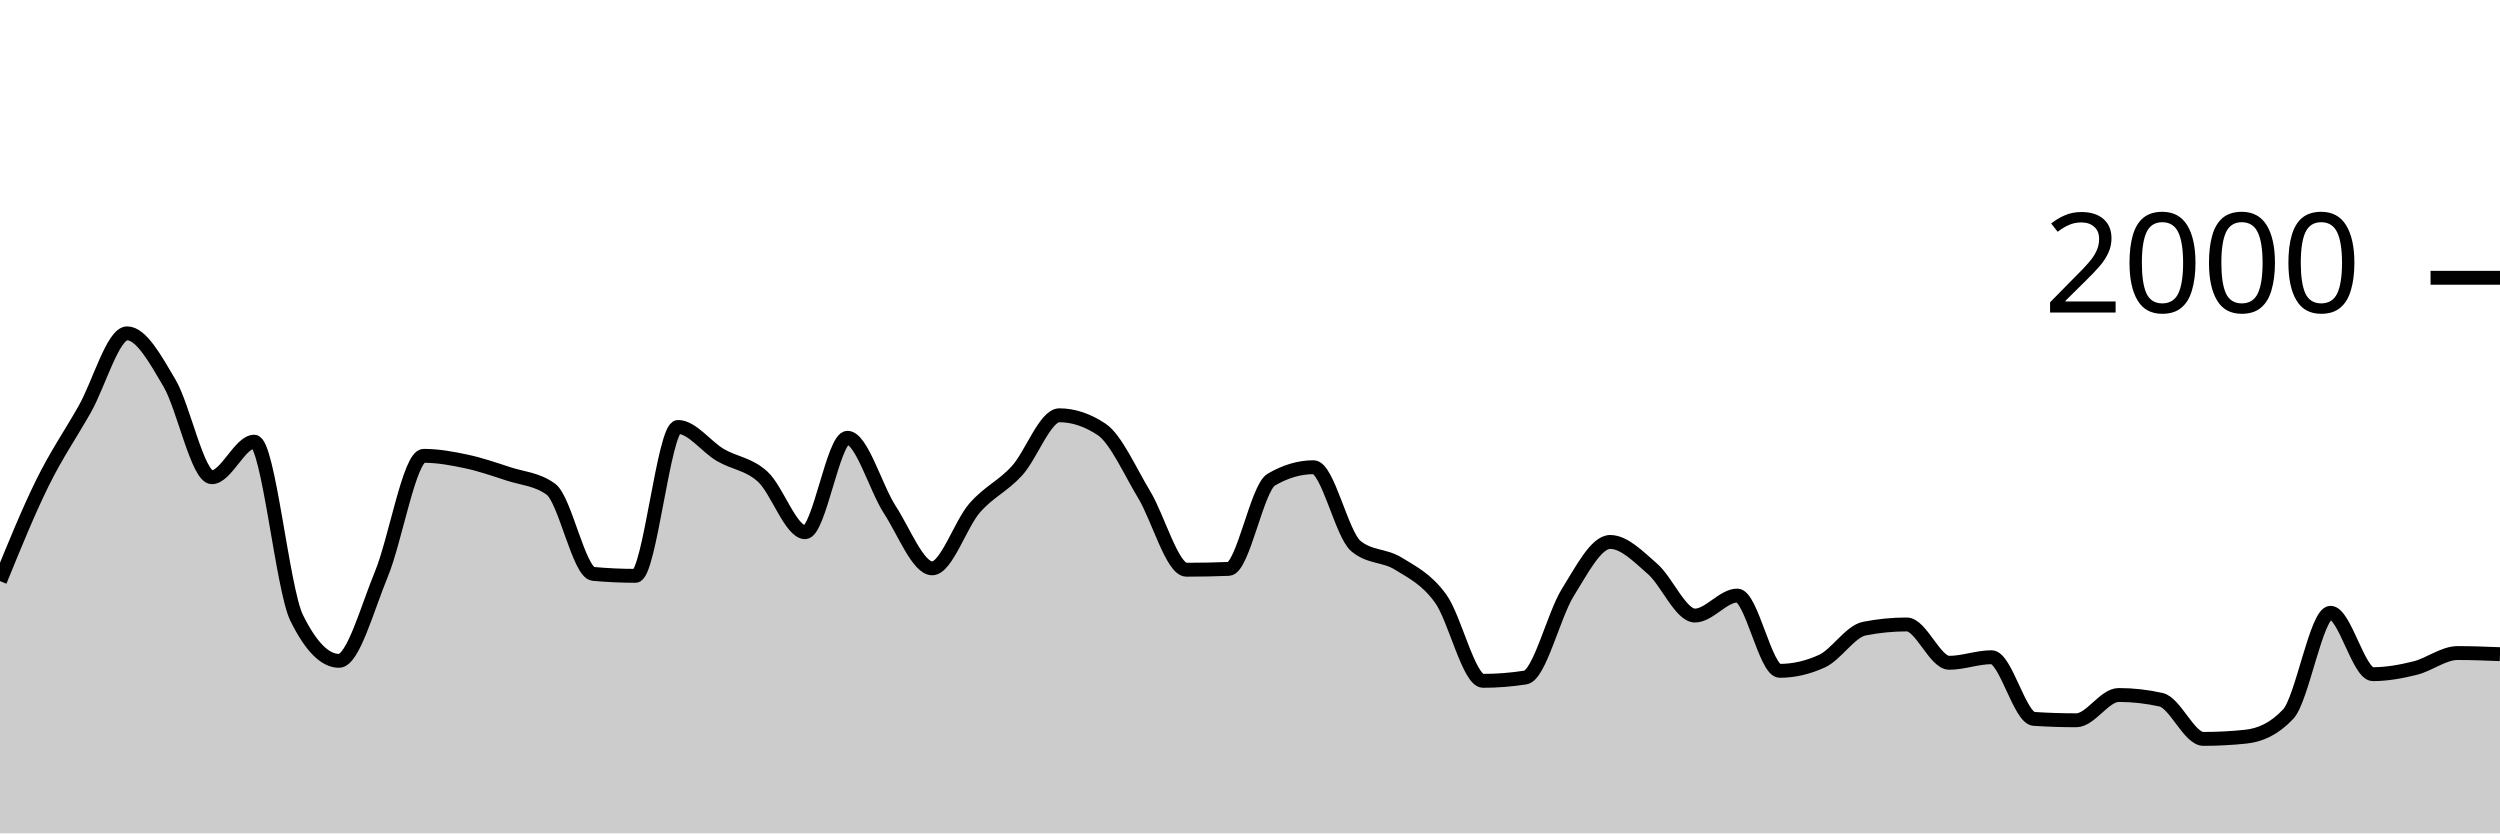
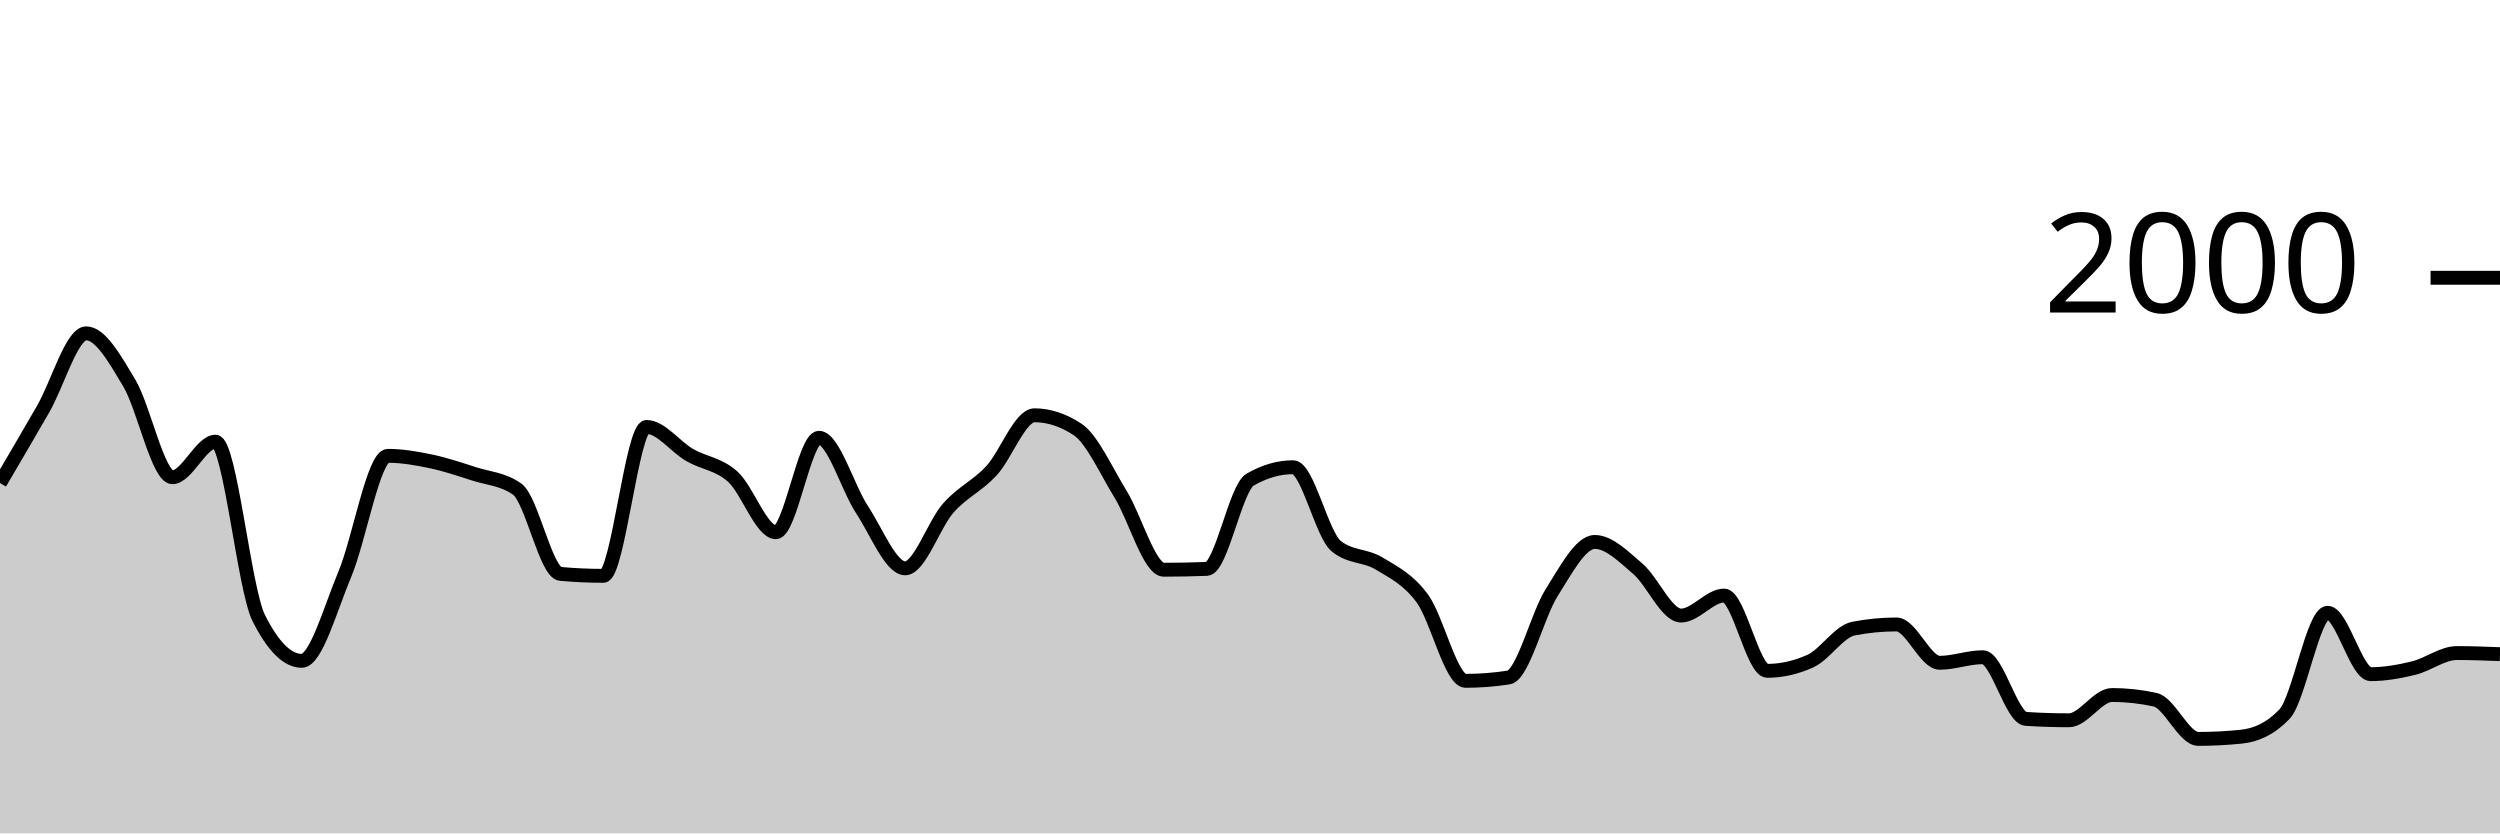
<svg xmlns="http://www.w3.org/2000/svg" viewBox="0 0 180 60">
  <g transform="translate(0,20)">
-     <path class="area" fill="rgba(0, 0, 0, 0.2)" d="M0,21.84C1.017,19.342,2.034,16.843,3.051,14.78C4.068,12.717,5.085,11.257,6.102,9.46C7.119,7.663,8.136,4,9.153,4C10.169,4,11.186,5.853,12.203,7.58C13.22,9.307,14.237,14.36,15.254,14.36C16.271,14.36,17.288,11.8,18.305,11.8C19.322,11.8,20.339,22.413,21.356,24.48C22.373,26.547,23.39,27.58,24.407,27.58C25.424,27.58,26.441,23.8,27.458,21.34C28.475,18.88,29.492,12.82,30.508,12.82C31.525,12.82,32.542,13.003,33.559,13.22C34.576,13.437,35.593,13.787,36.61,14.12C37.627,14.453,38.644,14.487,39.661,15.22C40.678,15.953,41.695,21.227,42.712,21.32C43.729,21.413,44.746,21.46,45.763,21.46C46.78,21.46,47.797,10.74,48.814,10.74C49.831,10.74,50.847,12.163,51.864,12.76C52.881,13.357,53.898,13.393,54.915,14.32C55.932,15.247,56.949,18.32,57.966,18.32C58.983,18.32,60,11.52,61.017,11.52C62.034,11.52,63.051,15.133,64.068,16.7C65.085,18.267,66.102,20.92,67.119,20.92C68.136,20.92,69.153,17.75,70.169,16.58C71.186,15.41,72.203,15.013,73.22,13.9C74.237,12.787,75.254,9.9,76.271,9.9C77.288,9.9,78.305,10.24,79.322,10.92C80.339,11.6,81.356,13.917,82.373,15.6C83.39,17.283,84.407,21.02,85.424,21.02C86.441,21.02,87.458,21,88.475,20.96C89.492,20.92,90.508,15.14,91.525,14.54C92.542,13.94,93.559,13.64,94.576,13.64C95.593,13.64,96.61,18.48,97.627,19.32C98.644,20.16,99.661,19.95,100.678,20.58C101.695,21.21,102.712,21.693,103.729,23.1C104.746,24.507,105.763,29.02,106.78,29.02C107.797,29.02,108.814,28.94,109.831,28.78C110.847,28.62,111.864,24.287,112.881,22.66C113.898,21.033,114.915,19.02,115.932,19.02C116.949,19.02,117.966,20.077,118.983,20.96C120,21.843,121.017,24.32,122.034,24.32C123.051,24.32,124.068,22.88,125.085,22.88C126.102,22.88,127.119,28.3,128.136,28.3C129.153,28.3,130.169,28.067,131.186,27.6C132.203,27.133,133.22,25.46,134.237,25.26C135.254,25.06,136.271,24.96,137.288,24.96C138.305,24.96,139.322,27.72,140.339,27.72C141.356,27.72,142.373,27.32,143.39,27.32C144.407,27.32,145.424,31.693,146.441,31.76C147.458,31.827,148.475,31.86,149.492,31.86C150.508,31.86,151.525,30.04,152.542,30.04C153.559,30.04,154.576,30.153,155.593,30.38C156.61,30.607,157.627,33.2,158.644,33.2C159.661,33.2,160.678,33.147,161.695,33.04C162.712,32.933,163.729,32.5,164.746,31.42C165.763,30.34,166.78,24.12,167.797,24.12C168.814,24.12,169.831,28.54,170.847,28.54C171.864,28.54,172.881,28.353,173.898,28.1C174.915,27.847,175.932,27.02,176.949,27.02C177.966,27.02,178.983,27.06,180,27.1L180,40C178.983,40,177.966,40,176.949,40C175.932,40,174.915,40,173.898,40C172.881,40,171.864,40,170.847,40C169.831,40,168.814,40,167.797,40C166.78,40,165.763,40,164.746,40C163.729,40,162.712,40,161.695,40C160.678,40,159.661,40,158.644,40C157.627,40,156.61,40,155.593,40C154.576,40,153.559,40,152.542,40C151.525,40,150.508,40,149.492,40C148.475,40,147.458,40,146.441,40C145.424,40,144.407,40,143.39,40C142.373,40,141.356,40,140.339,40C139.322,40,138.305,40,137.288,40C136.271,40,135.254,40,134.237,40C133.22,40,132.203,40,131.186,40C130.169,40,129.153,40,128.136,40C127.119,40,126.102,40,125.085,40C124.068,40,123.051,40,122.034,40C121.017,40,120,40,118.983,40C117.966,40,116.949,40,115.932,40C114.915,40,113.898,40,112.881,40C111.864,40,110.847,40,109.831,40C108.814,40,107.797,40,106.78,40C105.763,40,104.746,40,103.729,40C102.712,40,101.695,40,100.678,40C99.661,40,98.644,40,97.627,40C96.61,40,95.593,40,94.576,40C93.559,40,92.542,40,91.525,40C90.508,40,89.492,40,88.475,40C87.458,40,86.441,40,85.424,40C84.407,40,83.39,40,82.373,40C81.356,40,80.339,40,79.322,40C78.305,40,77.288,40,76.271,40C75.254,40,74.237,40,73.22,40C72.203,40,71.186,40,70.169,40C69.153,40,68.136,40,67.119,40C66.102,40,65.085,40,64.068,40C63.051,40,62.034,40,61.017,40C60,40,58.983,40,57.966,40C56.949,40,55.932,40,54.915,40C53.898,40,52.881,40,51.864,40C50.847,40,49.831,40,48.814,40C47.797,40,46.78,40,45.763,40C44.746,40,43.729,40,42.712,40C41.695,40,40.678,40,39.661,40C38.644,40,37.627,40,36.61,40C35.593,40,34.576,40,33.559,40C32.542,40,31.525,40,30.508,40C29.492,40,28.475,40,27.458,40C26.441,40,25.424,40,24.407,40C23.39,40,22.373,40,21.356,40C20.339,40,19.322,40,18.305,40C17.288,40,16.271,40,15.254,40C14.237,40,13.22,40,12.203,40C11.186,40,10.169,40,9.153,40C8.136,40,7.119,40,6.102,40C5.085,40,4.068,40,3.051,40C2.034,40,1.017,40,0,40Z" />
-     <path class="line" stroke="black" fill="none" d="M0,21.84C1.017,19.342,2.034,16.843,3.051,14.78C4.068,12.717,5.085,11.257,6.102,9.46C7.119,7.663,8.136,4,9.153,4C10.169,4,11.186,5.853,12.203,7.58C13.22,9.307,14.237,14.36,15.254,14.36C16.271,14.36,17.288,11.8,18.305,11.8C19.322,11.8,20.339,22.413,21.356,24.48C22.373,26.547,23.39,27.58,24.407,27.58C25.424,27.58,26.441,23.8,27.458,21.34C28.475,18.88,29.492,12.82,30.508,12.82C31.525,12.82,32.542,13.003,33.559,13.22C34.576,13.437,35.593,13.787,36.61,14.12C37.627,14.453,38.644,14.487,39.661,15.22C40.678,15.953,41.695,21.227,42.712,21.32C43.729,21.413,44.746,21.46,45.763,21.46C46.78,21.46,47.797,10.74,48.814,10.74C49.831,10.74,50.847,12.163,51.864,12.76C52.881,13.357,53.898,13.393,54.915,14.32C55.932,15.247,56.949,18.32,57.966,18.32C58.983,18.32,60,11.52,61.017,11.52C62.034,11.52,63.051,15.133,64.068,16.7C65.085,18.267,66.102,20.92,67.119,20.92C68.136,20.92,69.153,17.75,70.169,16.58C71.186,15.41,72.203,15.013,73.22,13.9C74.237,12.787,75.254,9.9,76.271,9.9C77.288,9.9,78.305,10.24,79.322,10.92C80.339,11.6,81.356,13.917,82.373,15.6C83.39,17.283,84.407,21.02,85.424,21.02C86.441,21.02,87.458,21,88.475,20.96C89.492,20.92,90.508,15.14,91.525,14.54C92.542,13.94,93.559,13.64,94.576,13.64C95.593,13.64,96.61,18.48,97.627,19.32C98.644,20.16,99.661,19.95,100.678,20.58C101.695,21.21,102.712,21.693,103.729,23.1C104.746,24.507,105.763,29.02,106.78,29.02C107.797,29.02,108.814,28.94,109.831,28.78C110.847,28.62,111.864,24.287,112.881,22.66C113.898,21.033,114.915,19.02,115.932,19.02C116.949,19.02,117.966,20.077,118.983,20.96C120,21.843,121.017,24.32,122.034,24.32C123.051,24.32,124.068,22.88,125.085,22.88C126.102,22.88,127.119,28.3,128.136,28.3C129.153,28.3,130.169,28.067,131.186,27.6C132.203,27.133,133.22,25.46,134.237,25.26C135.254,25.06,136.271,24.96,137.288,24.96C138.305,24.96,139.322,27.72,140.339,27.72C141.356,27.72,142.373,27.32,143.39,27.32C144.407,27.32,145.424,31.693,146.441,31.76C147.458,31.827,148.475,31.86,149.492,31.86C150.508,31.86,151.525,30.04,152.542,30.04C153.559,30.04,154.576,30.153,155.593,30.38C156.61,30.607,157.627,33.2,158.644,33.2C159.661,33.2,160.678,33.147,161.695,33.04C162.712,32.933,163.729,32.5,164.746,31.42C165.763,30.34,166.78,24.12,167.797,24.12C168.814,24.12,169.831,28.54,170.847,28.54C171.864,28.54,172.881,28.353,173.898,28.1C174.915,27.847,175.932,27.02,176.949,27.02C177.966,27.02,178.983,27.06,180,27.1" />
+     <path class="area" fill="rgba(0, 0, 0, 0.2)" d="M0,14.78C1.034,13.018,2.069,11.257,3.103,9.46C4.138,7.663,5.172,4,6.207,4C7.241,4,8.276,5.853,9.31,7.58C10.345,9.307,11.379,14.36,12.414,14.36C13.448,14.36,14.483,11.8,15.517,11.8C16.552,11.8,17.586,22.413,18.621,24.48C19.655,26.547,20.69,27.58,21.724,27.58C22.759,27.58,23.793,23.8,24.828,21.34C25.862,18.88,26.897,12.82,27.931,12.82C28.966,12.82,30,13.003,31.034,13.22C32.069,13.437,33.103,13.787,34.138,14.12C35.172,14.453,36.207,14.487,37.241,15.22C38.276,15.953,39.31,21.227,40.345,21.32C41.379,21.413,42.414,21.46,43.448,21.46C44.483,21.46,45.517,10.74,46.552,10.74C47.586,10.74,48.621,12.163,49.655,12.76C50.69,13.357,51.724,13.393,52.759,14.32C53.793,15.247,54.828,18.32,55.862,18.32C56.897,18.32,57.931,11.52,58.966,11.52C60,11.52,61.034,15.133,62.069,16.7C63.103,18.267,64.138,20.92,65.172,20.92C66.207,20.92,67.241,17.75,68.276,16.58C69.31,15.41,70.345,15.013,71.379,13.9C72.414,12.787,73.448,9.9,74.483,9.9C75.517,9.9,76.552,10.24,77.586,10.92C78.621,11.6,79.655,13.917,80.69,15.6C81.724,17.283,82.759,21.02,83.793,21.02C84.828,21.02,85.862,21,86.897,20.96C87.931,20.92,88.966,15.14,90,14.54C91.034,13.94,92.069,13.64,93.103,13.64C94.138,13.64,95.172,18.48,96.207,19.32C97.241,20.16,98.276,19.95,99.31,20.58C100.345,21.21,101.379,21.693,102.414,23.1C103.448,24.507,104.483,29.02,105.517,29.02C106.552,29.02,107.586,28.94,108.621,28.78C109.655,28.62,110.69,24.287,111.724,22.66C112.759,21.033,113.793,19.02,114.828,19.02C115.862,19.02,116.897,20.077,117.931,20.96C118.966,21.843,120,24.32,121.034,24.32C122.069,24.32,123.103,22.88,124.138,22.88C125.172,22.88,126.207,28.3,127.241,28.3C128.276,28.3,129.31,28.067,130.345,27.6C131.379,27.133,132.414,25.46,133.448,25.26C134.483,25.06,135.517,24.96,136.552,24.96C137.586,24.96,138.621,27.72,139.655,27.72C140.69,27.72,141.724,27.32,142.759,27.32C143.793,27.32,144.828,31.693,145.862,31.76C146.897,31.827,147.931,31.86,148.966,31.86C150,31.86,151.034,30.04,152.069,30.04C153.103,30.04,154.138,30.153,155.172,30.38C156.207,30.607,157.241,33.2,158.276,33.2C159.31,33.2,160.345,33.147,161.379,33.04C162.414,32.933,163.448,32.5,164.483,31.42C165.517,30.34,166.552,24.12,167.586,24.12C168.621,24.12,169.655,28.54,170.69,28.54C171.724,28.54,172.759,28.353,173.793,28.1C174.828,27.847,175.862,27.02,176.897,27.02C177.931,27.02,178.966,27.06,180,27.1L180,40C178.966,40,177.931,40,176.897,40C175.862,40,174.828,40,173.793,40C172.759,40,171.724,40,170.69,40C169.655,40,168.621,40,167.586,40C166.552,40,165.517,40,164.483,40C163.448,40,162.414,40,161.379,40C160.345,40,159.31,40,158.276,40C157.241,40,156.207,40,155.172,40C154.138,40,153.103,40,152.069,40C151.034,40,150,40,148.966,40C147.931,40,146.897,40,145.862,40C144.828,40,143.793,40,142.759,40C141.724,40,140.69,40,139.655,40C138.621,40,137.586,40,136.552,40C135.517,40,134.483,40,133.448,40C132.414,40,131.379,40,130.345,40C129.31,40,128.276,40,127.241,40C126.207,40,125.172,40,124.138,40C123.103,40,122.069,40,121.034,40C120,40,118.966,40,117.931,40C116.897,40,115.862,40,114.828,40C113.793,40,112.759,40,111.724,40C110.69,40,109.655,40,108.621,40C107.586,40,106.552,40,105.517,40C104.483,40,103.448,40,102.414,40C101.379,40,100.345,40,99.31,40C98.276,40,97.241,40,96.207,40C95.172,40,94.138,40,93.103,40C92.069,40,91.034,40,90,40C88.966,40,87.931,40,86.897,40C85.862,40,84.828,40,83.793,40C82.759,40,81.724,40,80.69,40C79.655,40,78.621,40,77.586,40C76.552,40,75.517,40,74.483,40C73.448,40,72.414,40,71.379,40C70.345,40,69.31,40,68.276,40C67.241,40,66.207,40,65.172,40C64.138,40,63.103,40,62.069,40C61.034,40,60,40,58.966,40C57.931,40,56.897,40,55.862,40C54.828,40,53.793,40,52.759,40C51.724,40,50.69,40,49.655,40C48.621,40,47.586,40,46.552,40C45.517,40,44.483,40,43.448,40C42.414,40,41.379,40,40.345,40C39.31,40,38.276,40,37.241,40C36.207,40,35.172,40,34.138,40C33.103,40,32.069,40,31.034,40C30,40,28.966,40,27.931,40C26.897,40,25.862,40,24.828,40C23.793,40,22.759,40,21.724,40C20.69,40,19.655,40,18.621,40C17.586,40,16.552,40,15.517,40C14.483,40,13.448,40,12.414,40C11.379,40,10.345,40,9.31,40C8.276,40,7.241,40,6.207,40C5.172,40,4.138,40,3.103,40C2.069,40,1.034,40,0,40Z" />
+     <path class="line" stroke="black" fill="none" d="M0,14.78C1.034,13.018,2.069,11.257,3.103,9.46C4.138,7.663,5.172,4,6.207,4C7.241,4,8.276,5.853,9.31,7.58C10.345,9.307,11.379,14.36,12.414,14.36C13.448,14.36,14.483,11.8,15.517,11.8C16.552,11.8,17.586,22.413,18.621,24.48C19.655,26.547,20.69,27.58,21.724,27.58C22.759,27.58,23.793,23.8,24.828,21.34C25.862,18.88,26.897,12.82,27.931,12.82C28.966,12.82,30,13.003,31.034,13.22C32.069,13.437,33.103,13.787,34.138,14.12C35.172,14.453,36.207,14.487,37.241,15.22C38.276,15.953,39.31,21.227,40.345,21.32C41.379,21.413,42.414,21.46,43.448,21.46C44.483,21.46,45.517,10.74,46.552,10.74C47.586,10.74,48.621,12.163,49.655,12.76C50.69,13.357,51.724,13.393,52.759,14.32C53.793,15.247,54.828,18.32,55.862,18.32C56.897,18.32,57.931,11.52,58.966,11.52C60,11.52,61.034,15.133,62.069,16.7C63.103,18.267,64.138,20.92,65.172,20.92C66.207,20.92,67.241,17.75,68.276,16.58C69.31,15.41,70.345,15.013,71.379,13.9C72.414,12.787,73.448,9.9,74.483,9.9C75.517,9.9,76.552,10.24,77.586,10.92C78.621,11.6,79.655,13.917,80.69,15.6C81.724,17.283,82.759,21.02,83.793,21.02C84.828,21.02,85.862,21,86.897,20.96C87.931,20.92,88.966,15.14,90,14.54C91.034,13.94,92.069,13.64,93.103,13.64C94.138,13.64,95.172,18.48,96.207,19.32C97.241,20.16,98.276,19.95,99.31,20.58C100.345,21.21,101.379,21.693,102.414,23.1C103.448,24.507,104.483,29.02,105.517,29.02C106.552,29.02,107.586,28.94,108.621,28.78C109.655,28.62,110.69,24.287,111.724,22.66C112.759,21.033,113.793,19.02,114.828,19.02C115.862,19.02,116.897,20.077,117.931,20.96C118.966,21.843,120,24.32,121.034,24.32C122.069,24.32,123.103,22.88,124.138,22.88C125.172,22.88,126.207,28.3,127.241,28.3C128.276,28.3,129.31,28.067,130.345,27.6C131.379,27.133,132.414,25.46,133.448,25.26C134.483,25.06,135.517,24.96,136.552,24.96C137.586,24.96,138.621,27.72,139.655,27.72C140.69,27.72,141.724,27.32,142.759,27.32C143.793,27.32,144.828,31.693,145.862,31.76C146.897,31.827,147.931,31.86,148.966,31.86C150,31.86,151.034,30.04,152.069,30.04C153.103,30.04,154.138,30.153,155.172,30.38C156.207,30.607,157.241,33.2,158.276,33.2C159.31,33.2,160.345,33.147,161.379,33.04C162.414,32.933,163.448,32.5,164.483,31.42C165.517,30.34,166.552,24.12,167.586,24.12C168.621,24.12,169.655,28.54,170.69,28.54C171.724,28.54,172.759,28.353,173.793,28.1C174.828,27.847,175.862,27.02,176.897,27.02C177.931,27.02,178.966,27.06,180,27.1" />
    <path class="axis-ceiling" stroke-width="1" stroke="black" fill="none" d="M175,0L180,0" />
    <text class="axis-ceiling-label" font-family="sans-serif" text-anchor="end" font-size="10px" x="170" y="2.5">2000</text>
  </g>
</svg>
